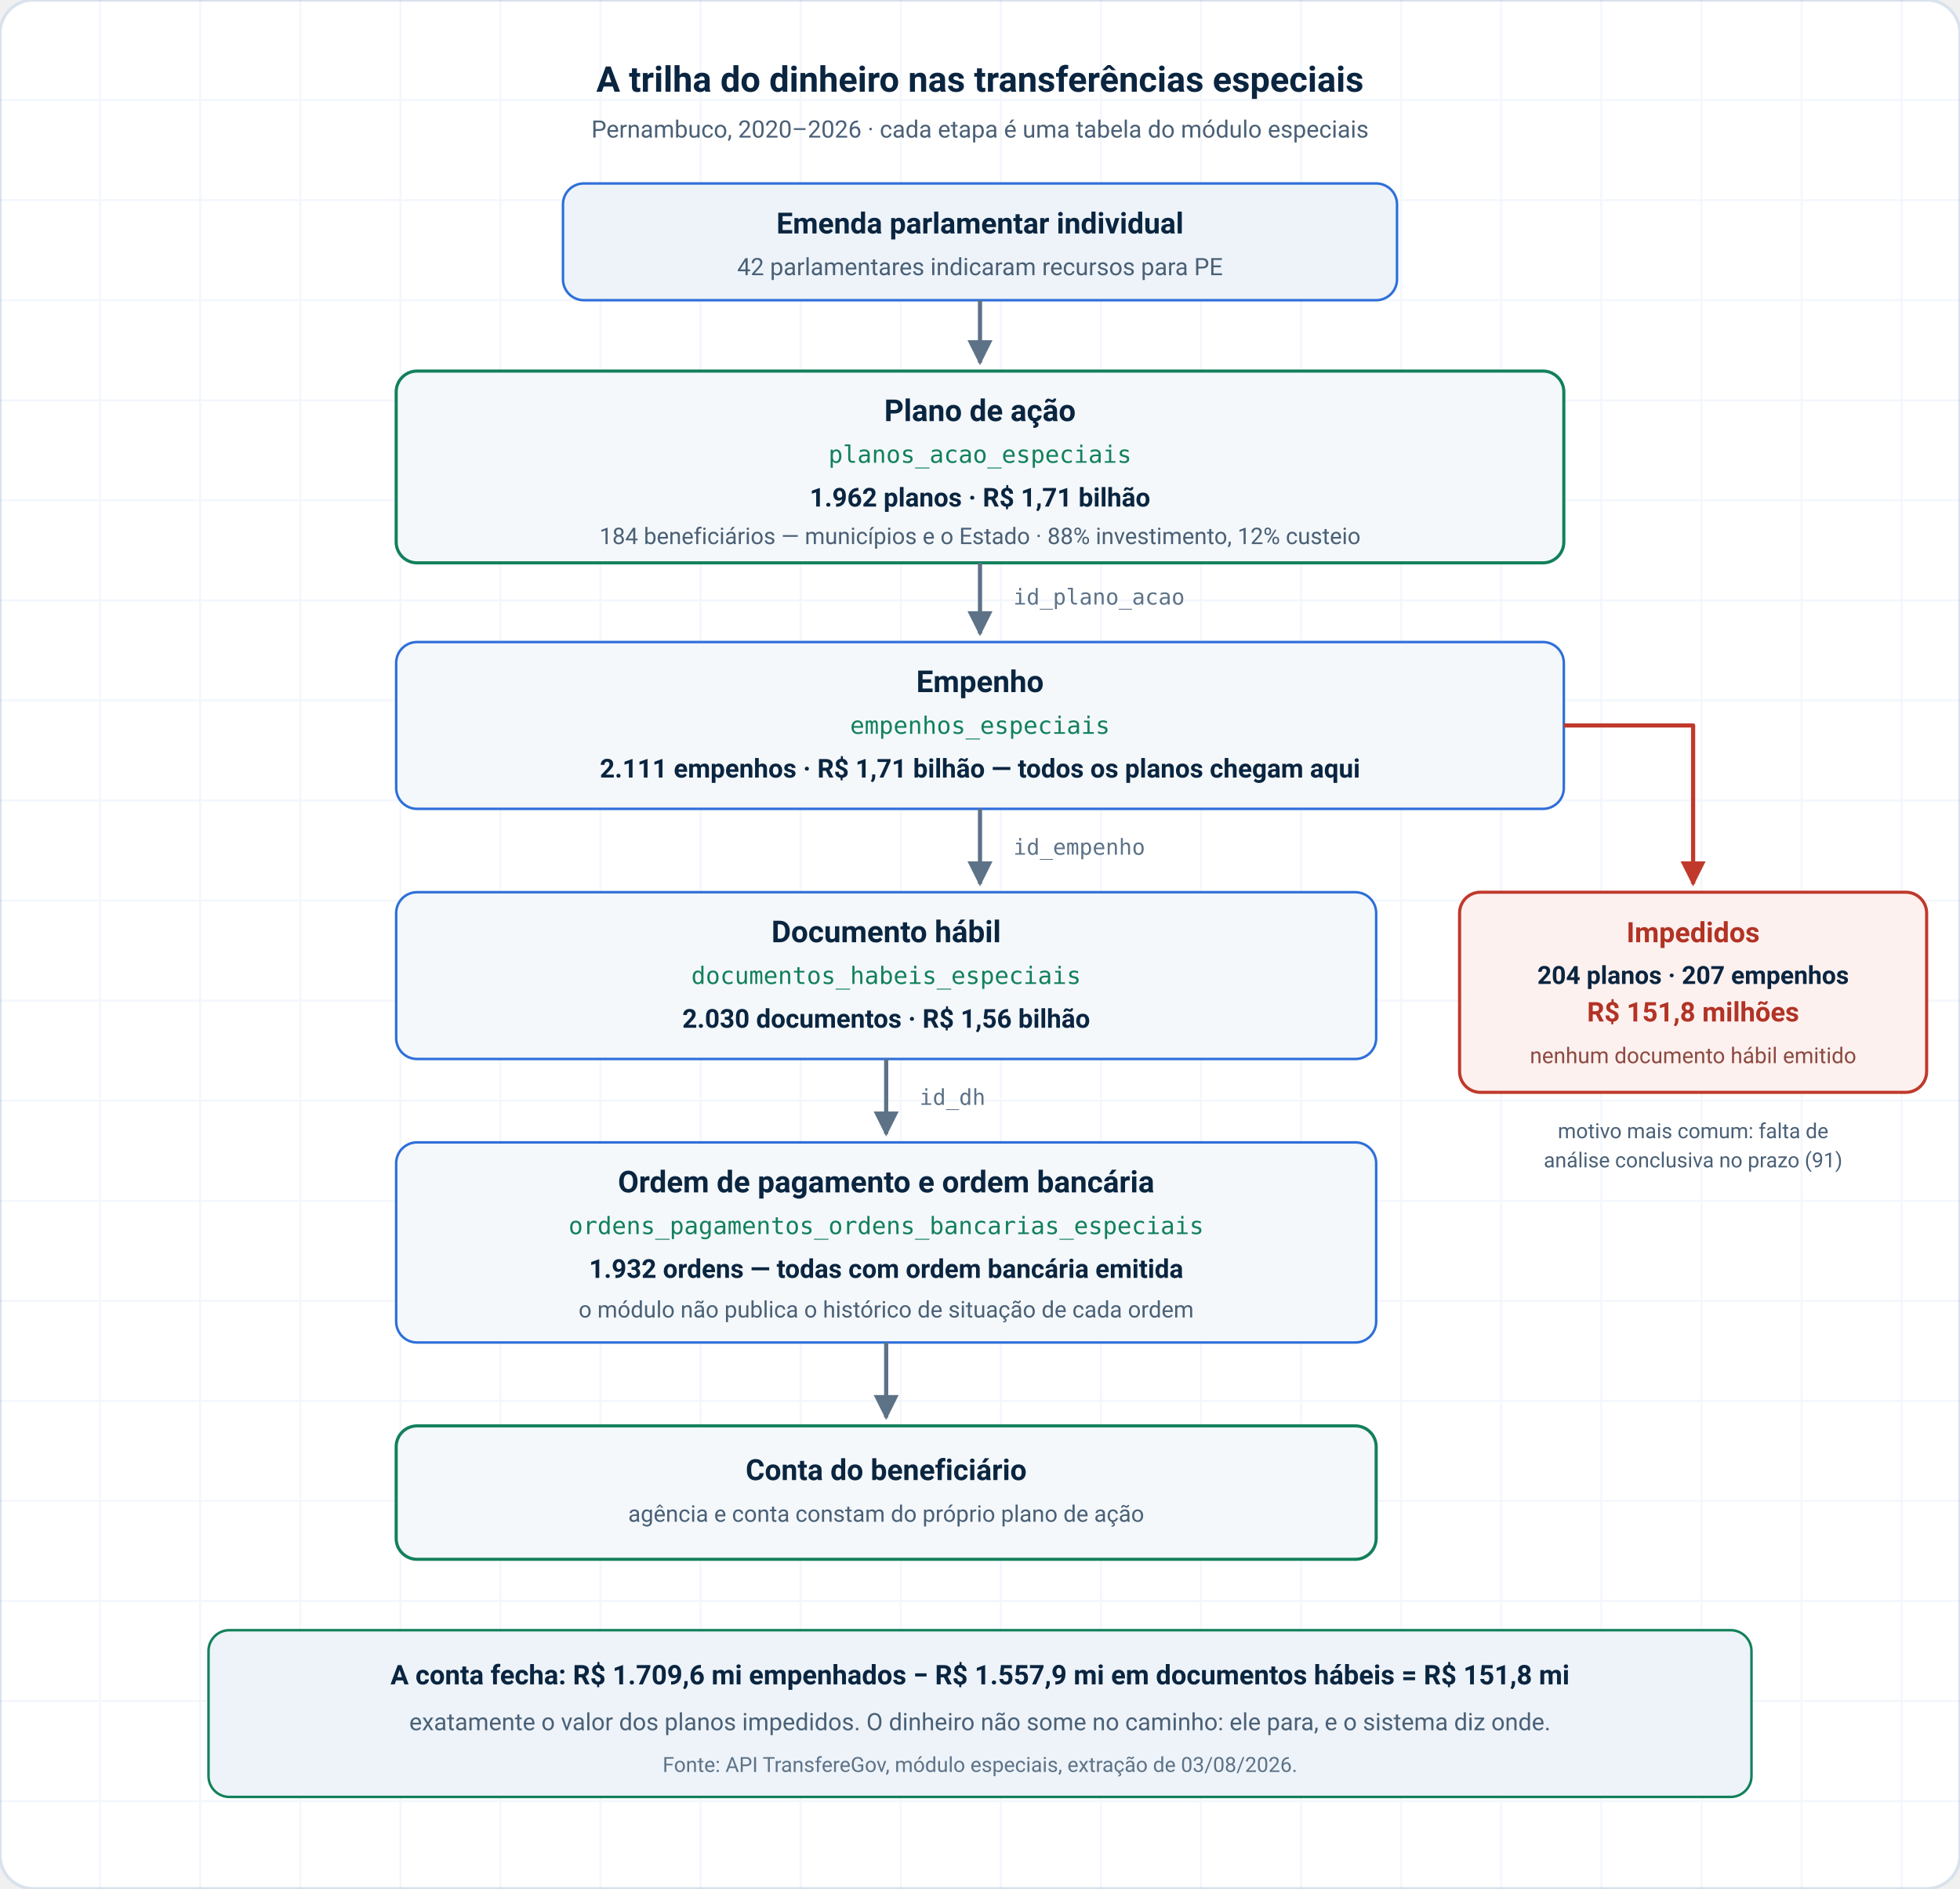
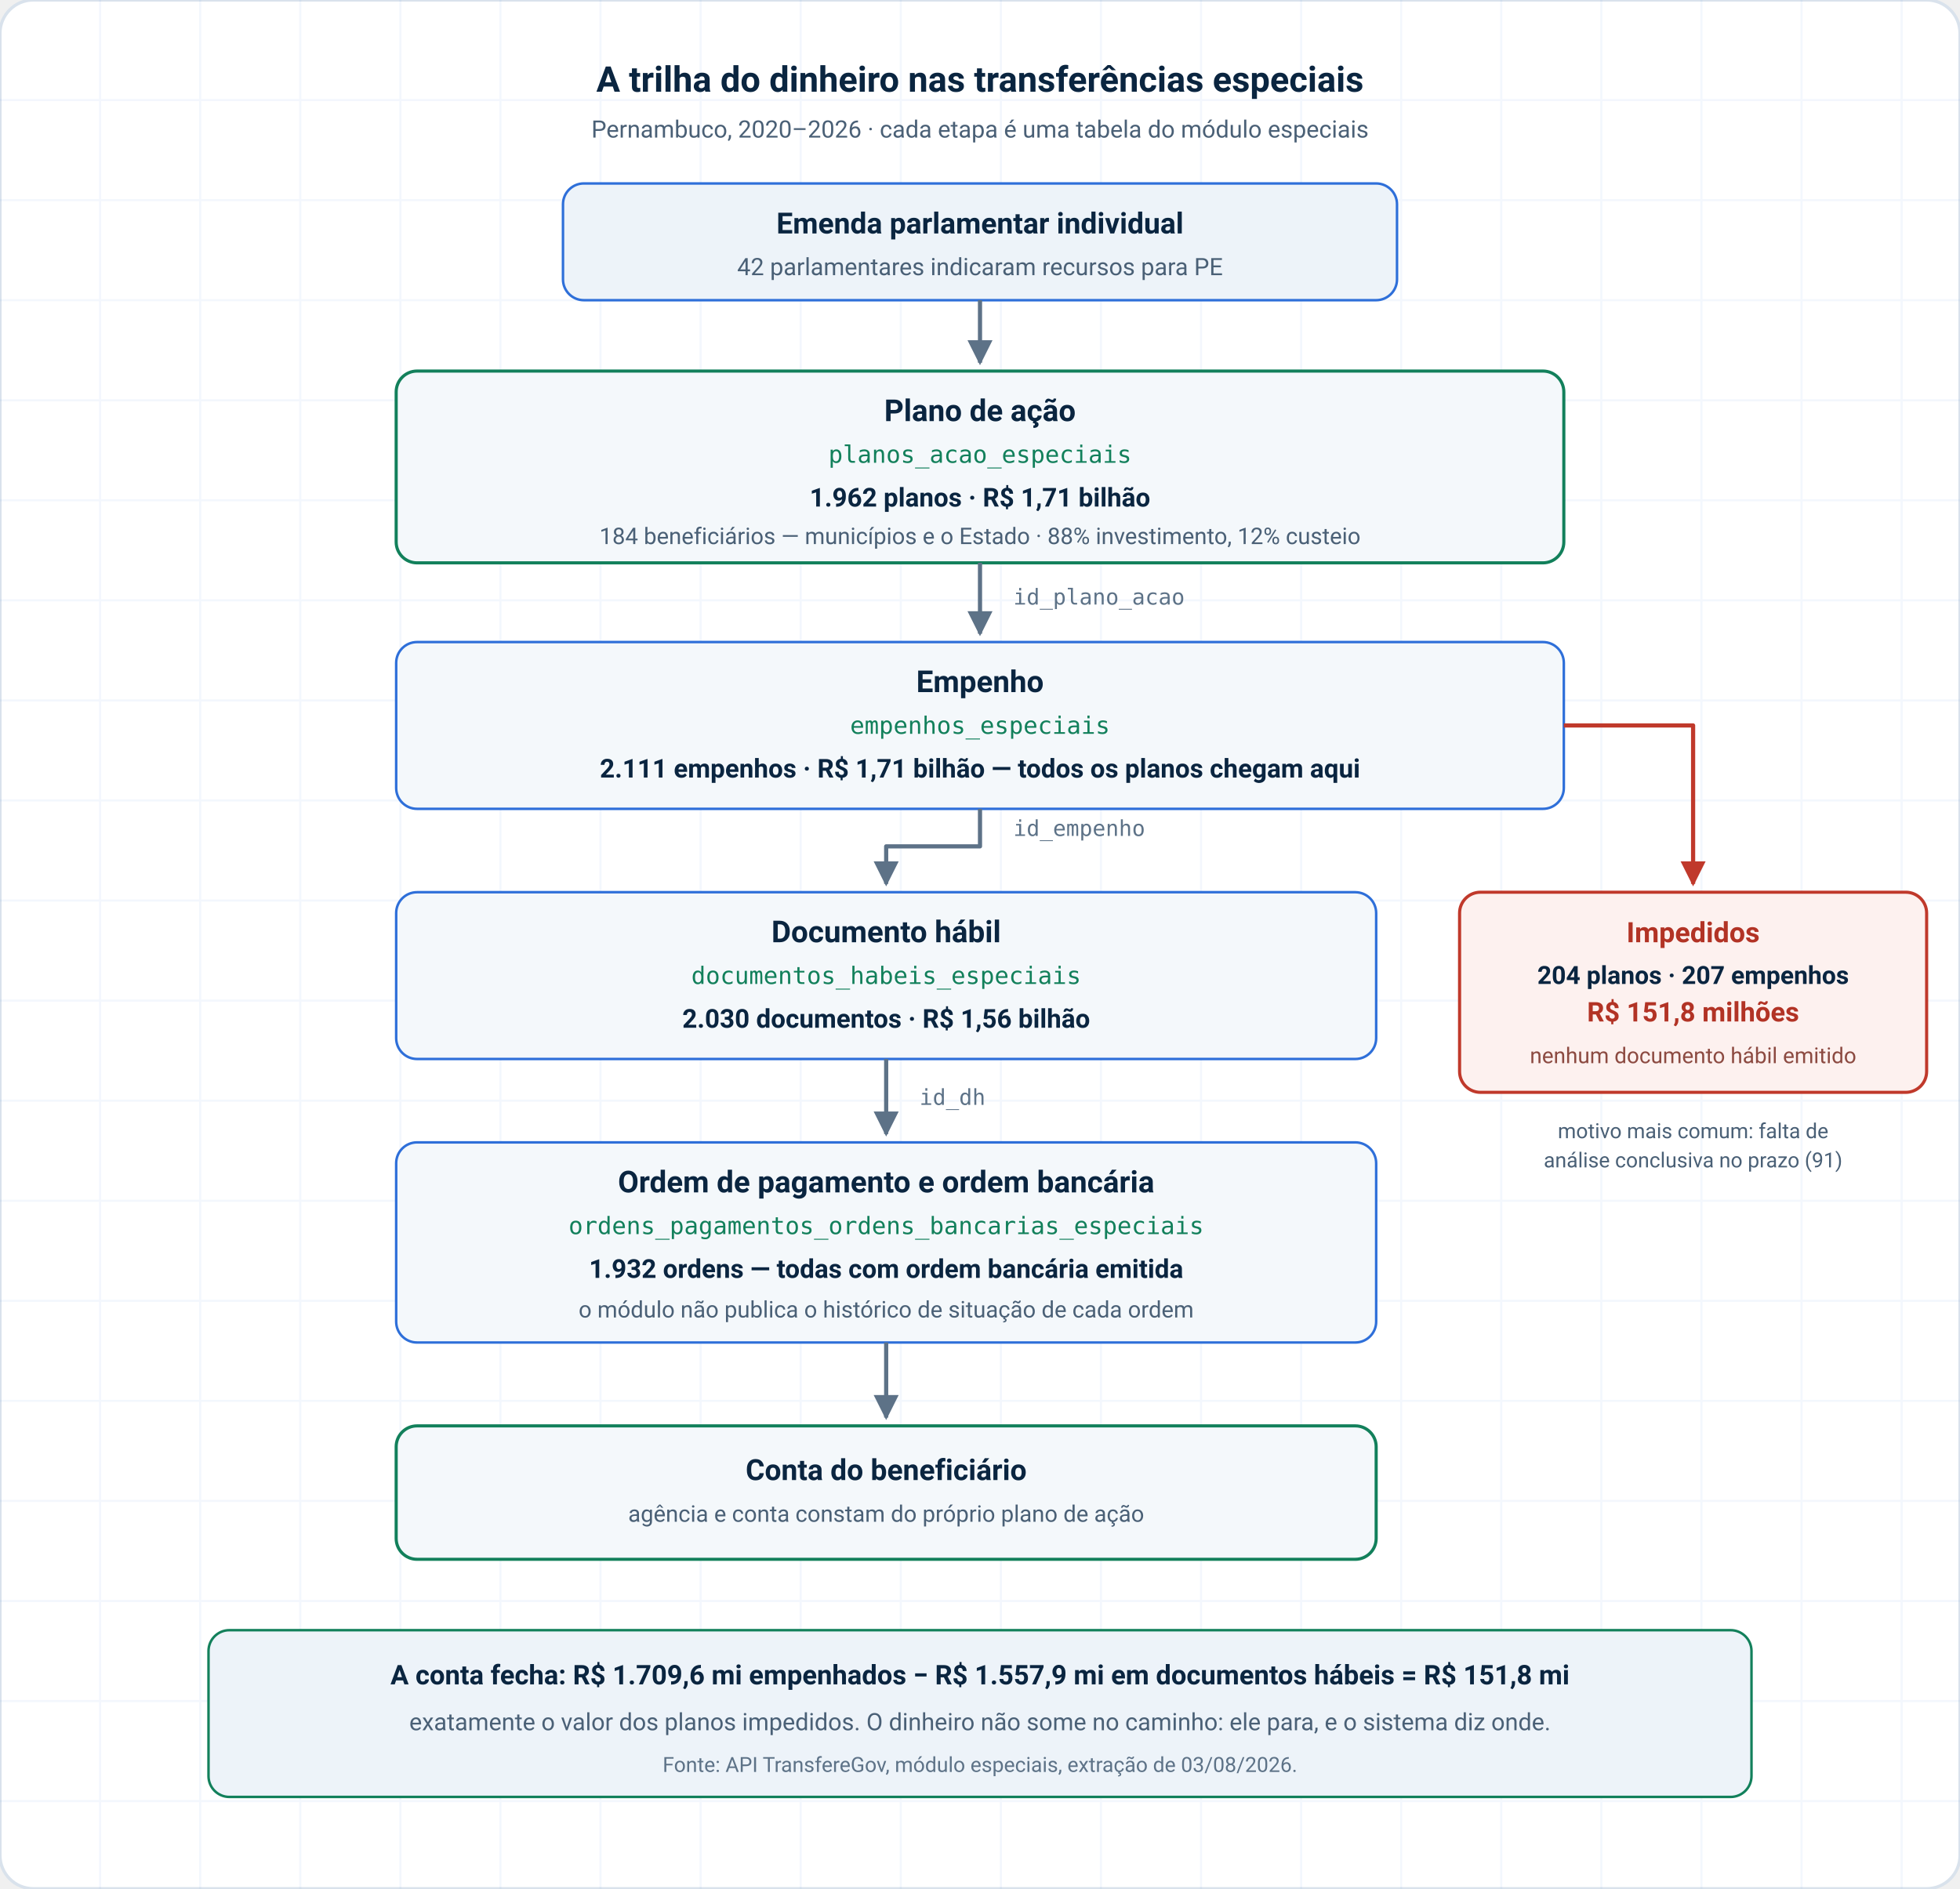
<svg xmlns="http://www.w3.org/2000/svg" viewBox="0 0 940 906" width="940" height="906" role="img" aria-labelledby="trilha-title trilha-desc" font-family="ui-sans-serif, system-ui, -apple-system, 'Segoe UI', Roboto, Helvetica, Arial, sans-serif">
  <defs>
    <marker id="seta" viewBox="0 0 10 10" refX="9" refY="5" markerWidth="6" markerHeight="6" orient="auto-start-reverse">
      <path d="M0 0L10 5L0 10Z" fill="#5D7287" />
    </marker>
    <marker id="seta-bloqueio" viewBox="0 0 10 10" refX="9" refY="5" markerWidth="6" markerHeight="6" orient="auto-start-reverse">
      <path d="M0 0L10 5L0 10Z" fill="#C0392B" />
    </marker>
  </defs>
  <rect width="940" height="906" rx="16" fill="#FFFFFF" stroke="#D9E2EC" stroke-width="1.5" />
  <g fill="none" stroke="#2E6FD9" stroke-width="1" opacity="0.06">
    <path d="M0 48H940M0 96H940M0 144H940M0 192H940M0 240H940M0 288H940M0 336H940M0 384H940M0 432H940M0 480H940M0 528H940M0 576H940M0 624H940M0 672H940M0 720H940M0 768H940M0 816H940M0 864H940M48 0V906M96 0V906M144 0V906M192 0V906M240 0V906M288 0V906M336 0V906M384 0V906M432 0V906M480 0V906M528 0V906M576 0V906M624 0V906M672 0V906M720 0V906M768 0V906M816 0V906M864 0V906M912 0V906" />
  </g>
  <text x="470" y="44" text-anchor="middle" fill="#0A2540" font-size="17" font-weight="700">
    A trilha do dinheiro nas transferências especiais
  </text>
  <text x="470" y="66" text-anchor="middle" fill="#4A6076" font-size="11.5">
    Pernambuco, 2020–2026 · cada etapa é uma tabela do módulo especiais
  </text>
  <rect x="270" y="88" width="400" height="56" rx="10" fill="#EDF3F9" stroke="#2E6FD9" stroke-width="1.2" />
  <text x="470" y="112" text-anchor="middle" fill="#0A2540" font-size="14" font-weight="700">Emenda parlamentar individual</text>
  <text x="470" y="132" text-anchor="middle" fill="#4A6076" font-size="11.5">42 parlamentares indicaram recursos para PE</text>
  <path d="M470 144V174" stroke="#5D7287" stroke-width="2" marker-end="url(#seta)" />
  <rect x="190" y="178" width="560" height="92" rx="10" fill="#F4F8FB" stroke="#12805B" stroke-width="1.5" />
  <text x="470" y="202" text-anchor="middle" fill="#0A2540" font-size="14.5" font-weight="700">Plano de ação</text>
  <text x="470" y="222" text-anchor="middle" fill="#12805B" font-size="11.5" font-family="ui-monospace, SFMono-Regular, Menlo, monospace">planos_acao_especiais</text>
  <text x="470" y="243" text-anchor="middle" fill="#0A2540" font-size="12.5" font-weight="600">1.962 planos · R$ 1,71 bilhão</text>
  <text x="470" y="261" text-anchor="middle" fill="#4A6076" font-size="11">184 beneficiários — municípios e o Estado · 88% investimento, 12% custeio</text>
  <text x="486" y="290" fill="#5D7287" font-size="10.5" font-family="ui-monospace, SFMono-Regular, Menlo, monospace">id_plano_acao</text>
  <path d="M470 270V304" stroke="#5D7287" stroke-width="2" marker-end="url(#seta)" />
  <rect x="190" y="308" width="560" height="80" rx="10" fill="#F4F8FB" stroke="#2E6FD9" stroke-width="1.2" />
  <text x="470" y="332" text-anchor="middle" fill="#0A2540" font-size="14.5" font-weight="700">Empenho</text>
  <text x="470" y="352" text-anchor="middle" fill="#12805B" font-size="11.5" font-family="ui-monospace, SFMono-Regular, Menlo, monospace">empenhos_especiais</text>
  <text x="470" y="373" text-anchor="middle" fill="#0A2540" font-size="12.5" font-weight="600">2.111 empenhos · R$ 1,71 bilhão — todos os planos chegam aqui</text>
  <path d="M750 348H812V424" stroke="#C0392B" stroke-width="2" fill="none" stroke-linejoin="round" marker-end="url(#seta-bloqueio)" />
  <rect x="700" y="428" width="224" height="96" rx="10" fill="#FDF1EF" stroke="#C0392B" stroke-width="1.5" />
  <text x="812" y="452" text-anchor="middle" fill="#B23325" font-size="13.5" font-weight="700">Impedidos</text>
  <text x="812" y="472" text-anchor="middle" fill="#0A2540" font-size="12" font-weight="600">204 planos · 207 empenhos</text>
  <text x="812" y="490" text-anchor="middle" fill="#B23325" font-size="13" font-weight="700">R$ 151,8 milhões</text>
  <text x="812" y="510" text-anchor="middle" fill="#8C4A41" font-size="10.5">nenhum documento hábil emitido</text>
  <text x="812" y="546" text-anchor="middle" fill="#4A6076" font-size="10">motivo mais comum: falta de</text>
  <text x="812" y="560" text-anchor="middle" fill="#4A6076" font-size="10">análise conclusiva no prazo (91)</text>
-   <text x="486" y="410" fill="#5D7287" font-size="10.5" font-family="ui-monospace, SFMono-Regular, Menlo, monospace">id_empenho</text>
-   <path d="M470 388V424" stroke="#5D7287" stroke-width="2" marker-end="url(#seta)" />
+   <text x="486" y="401" fill="#5D7287" font-size="10.5" font-family="ui-monospace, SFMono-Regular, Menlo, monospace">id_empenho</text>
+   <path d="M470 388V406H425V424" fill="none" stroke="#5D7287" stroke-width="2" stroke-linejoin="round" marker-end="url(#seta)" />
  <rect x="190" y="428" width="470" height="80" rx="10" fill="#F4F8FB" stroke="#2E6FD9" stroke-width="1.2" />
  <text x="425" y="452" text-anchor="middle" fill="#0A2540" font-size="14.5" font-weight="700">Documento hábil</text>
  <text x="425" y="472" text-anchor="middle" fill="#12805B" font-size="11.5" font-family="ui-monospace, SFMono-Regular, Menlo, monospace">documentos_habeis_especiais</text>
  <text x="425" y="493" text-anchor="middle" fill="#0A2540" font-size="12.5" font-weight="600">2.030 documentos · R$ 1,56 bilhão</text>
  <text x="441" y="530" fill="#5D7287" font-size="10.5" font-family="ui-monospace, SFMono-Regular, Menlo, monospace">id_dh</text>
  <path d="M425 508V544" stroke="#5D7287" stroke-width="2" marker-end="url(#seta)" />
  <rect x="190" y="548" width="470" height="96" rx="10" fill="#F4F8FB" stroke="#2E6FD9" stroke-width="1.2" />
  <text x="425" y="572" text-anchor="middle" fill="#0A2540" font-size="14.5" font-weight="700">Ordem de pagamento e ordem bancária</text>
  <text x="425" y="592" text-anchor="middle" fill="#12805B" font-size="11.5" font-family="ui-monospace, SFMono-Regular, Menlo, monospace">ordens_pagamentos_ordens_bancarias_especiais</text>
  <text x="425" y="613" text-anchor="middle" fill="#0A2540" font-size="12.5" font-weight="600">1.932 ordens — todas com ordem bancária emitida</text>
  <text x="425" y="632" text-anchor="middle" fill="#4A6076" font-size="11">o módulo não publica o histórico de situação de cada ordem</text>
  <path d="M425 644V680" stroke="#5D7287" stroke-width="2" marker-end="url(#seta)" />
  <rect x="190" y="684" width="470" height="64" rx="10" fill="#F4F8FB" stroke="#12805B" stroke-width="1.5" />
  <text x="425" y="710" text-anchor="middle" fill="#0A2540" font-size="14" font-weight="700">Conta do beneficiário</text>
  <text x="425" y="730" text-anchor="middle" fill="#4A6076" font-size="11">agência e conta constam do próprio plano de ação</text>
  <rect x="100" y="782" width="740" height="80" rx="10" fill="#EDF3F9" stroke="#12805B" stroke-width="1.2" />
  <text x="470" y="808" text-anchor="middle" fill="#0A2540" font-size="13" font-weight="700">
    A conta fecha: R$ 1.709,6 mi empenhados − R$ 1.557,9 mi em documentos hábeis = R$ 151,8 mi
  </text>
  <text x="470" y="830" text-anchor="middle" fill="#4A6076" font-size="11.5">
    exatamente o valor dos planos impedidos. O dinheiro não some no caminho: ele para, e o sistema diz onde.
  </text>
  <text x="470" y="850" text-anchor="middle" fill="#5D7287" font-size="10">
    Fonte: API TransfereGov, módulo especiais, extração de 03/08/2026.
  </text>
</svg>
